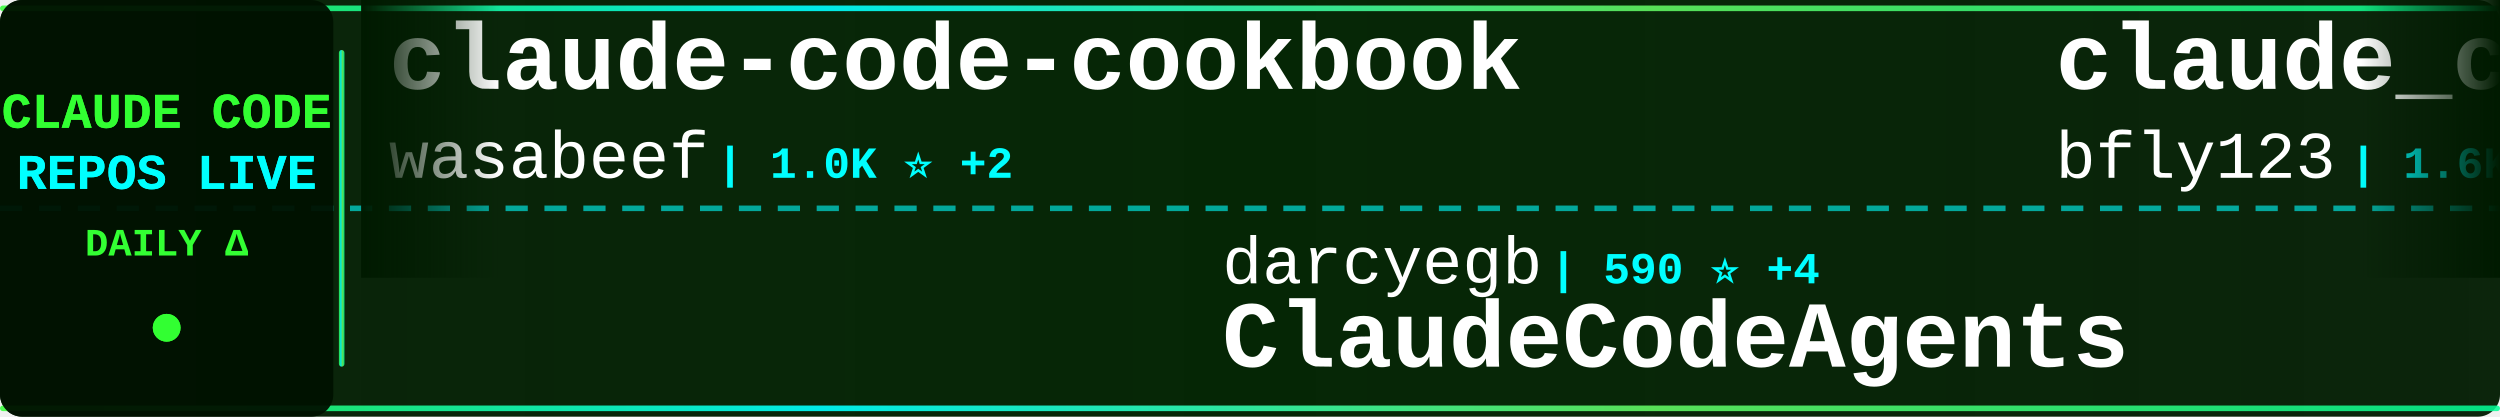
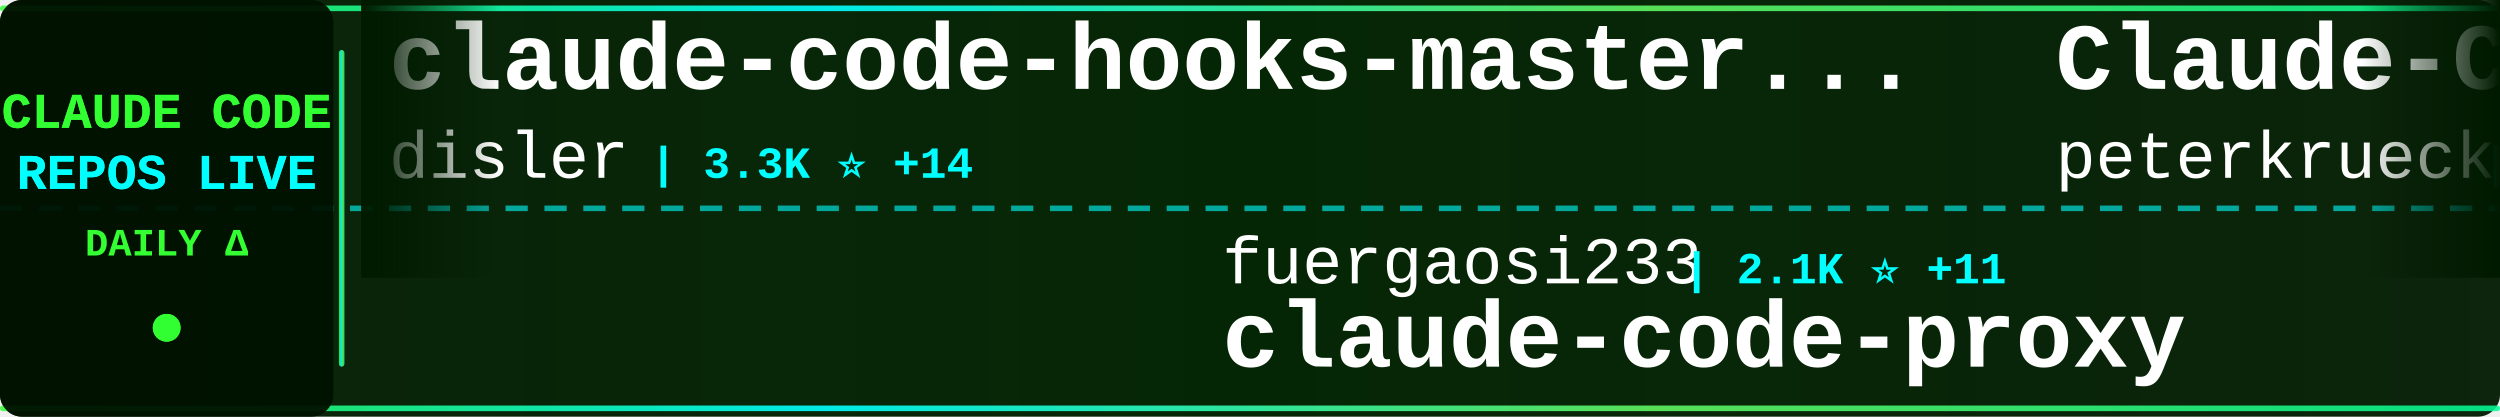
<svg xmlns="http://www.w3.org/2000/svg" width="900" height="150">
  <defs>
    <linearGradient id="tickerBg" x1="0%" y1="0%" x2="100%" y2="0%">
      <stop offset="0%" style="stop-color:#001a00;stop-opacity:0.95" />
      <stop offset="50%" style="stop-color:#002200;stop-opacity:0.98" />
      <stop offset="100%" style="stop-color:#001a00;stop-opacity:0.95" />
    </linearGradient>
    <linearGradient id="borderGrad" x1="0%" y1="0%" x2="100%" y2="0%">
      <stop offset="0%" style="stop-color:#33ff33;stop-opacity:0.85">
        <animate attributeName="stop-opacity" values="0.85;1;0.85" dur="2s" repeatCount="indefinite" />
      </stop>
      <stop offset="33%" style="stop-color:#00ffff;stop-opacity:0.9">
        <animate attributeName="stop-opacity" values="0.9;1;0.9" dur="2.2s" repeatCount="indefinite" />
      </stop>
      <stop offset="66%" style="stop-color:#66ff66;stop-opacity:0.85">
        <animate attributeName="stop-opacity" values="0.85;1;0.85" dur="1.8s" repeatCount="indefinite" />
      </stop>
      <stop offset="100%" style="stop-color:#00ff99;stop-opacity:0.85">
        <animate attributeName="stop-opacity" values="0.85;1;0.85" dur="2s" repeatCount="indefinite" />
      </stop>
    </linearGradient>
    <filter id="textGlow">
      <feGaussianBlur stdDeviation="0.1" result="coloredBlur" />
      <feMerge>
        <feMergeNode in="coloredBlur" />
        <feMergeNode in="SourceGraphic" />
      </feMerge>
    </filter>
    <filter id="metricGlow">
      <feGaussianBlur stdDeviation="0.2" result="coloredBlur" />
      <feMerge>
        <feMergeNode in="coloredBlur" />
        <feMergeNode in="SourceGraphic" />
      </feMerge>
    </filter>
    <linearGradient id="leftFade" x1="0%" y1="0%" x2="100%" y2="0%">
      <stop offset="0%" style="stop-color:#001a00;stop-opacity:1" />
      <stop offset="100%" style="stop-color:#001a00;stop-opacity:0" />
    </linearGradient>
    <linearGradient id="rightFade" x1="0%" y1="0%" x2="100%" y2="0%">
      <stop offset="0%" style="stop-color:#001a00;stop-opacity:0" />
      <stop offset="100%" style="stop-color:#001a00;stop-opacity:1" />
    </linearGradient>
  </defs>
  <rect width="900" height="150" fill="url(#tickerBg)" rx="8" />
  <rect x="0" y="2" width="900" height="2" fill="url(#borderGrad)" rx="1" />
  <rect x="0" y="146" width="900" height="2" fill="url(#borderGrad)" rx="1" />
  <line x1="0" y1="75" x2="900" y2="75" stroke="#00ffff" stroke-width="2" stroke-dasharray="8 6" opacity="0.6" />
  <rect x="0" y="0" width="120" height="150" fill="#001100" opacity="0.95" rx="8" />
  <text x="60" y="46" font-family="'Courier New', monospace" font-size="18" font-weight="bold" fill="#33ff33" text-anchor="middle" filter="url(#textGlow)">
    CLAUDE CODE
  </text>
  <text x="60" y="68" font-family="'Courier New', monospace" font-size="18" font-weight="bold" fill="#00ffff" text-anchor="middle" filter="url(#textGlow)">
    REPOS LIVE
  </text>
  <text x="60" y="92" font-family="'Courier New', monospace" font-size="14" font-weight="bold" fill="#33ff33" text-anchor="middle">
    DAILY Δ
  </text>
  <circle cx="60" cy="118" r="5" fill="#33ff33" filter="url(#metricGlow)">
    <animate attributeName="r" values="4;6;4" dur="1.5s" repeatCount="indefinite" />
    <animate attributeName="opacity" values="0.6;1;0.6" dur="1.5s" repeatCount="indefinite" />
  </circle>
  <rect x="122" y="18" width="2" height="114" fill="url(#borderGrad)" rx="1" />
  <clipPath id="tickerClip">
    <rect x="130" y="0" width="770" height="150" />
  </clipPath>
  <g clip-path="url(#tickerClip)">
    <g id="tickerItems">
      <animateTransform attributeName="transform" attributeType="XML" type="translate" from="0 0" to="-3000 0" dur="54s" repeatCount="indefinite" />
      <g transform="translate(0, 0)">
-         <text x="140" y="32" font-family="'Courier New', monospace" font-size="34" font-weight="bold" fill="#ffffff">claude-code-cookbook</text>
-         <text x="140" y="64" font-family="'Courier New', monospace" font-size="24" font-weight="normal" fill="#ffffff" opacity="1.0">wasabeef</text>
-         <text x="258" y="64" font-family="'Courier New', monospace" font-size="16" font-weight="bold" fill="#00ffff"> | 1.0K ⭐ +2</text>
+         <text x="140" y="32" font-family="'Courier New', monospace" font-size="34" font-weight="bold" fill="#ffffff">claude-code-hooks-master...</text>
+         <text x="140" y="64" font-family="'Courier New', monospace" font-size="24" font-weight="normal" fill="#ffffff" opacity="1.0">disler</text>
+         <text x="234" y="64" font-family="'Courier New', monospace" font-size="16" font-weight="bold" fill="#00ffff"> | 3.3K ⭐ +14</text>
      </g>
      <g transform="translate(300, 0)">
-         <text x="140" y="102" font-family="'Courier New', monospace" font-size="24" font-weight="normal" fill="#ffffff" opacity="1.0">darcyegb</text>
-         <text x="258" y="102" font-family="'Courier New', monospace" font-size="16" font-weight="bold" fill="#00ffff"> | 590 ⭐ +4</text>
-         <text x="140" y="132" font-family="'Courier New', monospace" font-size="34" font-weight="bold" fill="#ffffff">ClaudeCodeAgents</text>
+         <text x="140" y="102" font-family="'Courier New', monospace" font-size="24" font-weight="normal" fill="#ffffff" opacity="1.0">fuergaosi233</text>
+         <text x="306" y="102" font-family="'Courier New', monospace" font-size="16" font-weight="bold" fill="#00ffff"> | 2.1K ⭐ +11</text>
+         <text x="140" y="132" font-family="'Courier New', monospace" font-size="34" font-weight="bold" fill="#ffffff">claude-code-proxy</text>
      </g>
      <g transform="translate(600, 0)">
-         <text x="140" y="32" font-family="'Courier New', monospace" font-size="34" font-weight="bold" fill="#ffffff">claude_code_bridge</text>
-         <text x="140" y="64" font-family="'Courier New', monospace" font-size="24" font-weight="normal" fill="#ffffff" opacity="1.0">bfly123</text>
-         <text x="246" y="64" font-family="'Courier New', monospace" font-size="16" font-weight="bold" fill="#00ffff"> | 1.6K ⭐ +18</text>
+         <text x="140" y="32" font-family="'Courier New', monospace" font-size="34" font-weight="bold" fill="#ffffff">Claude-Code-Development-...</text>
+         <text x="140" y="64" font-family="'Courier New', monospace" font-size="24" font-weight="normal" fill="#ffffff" opacity="1.0">peterkrueck</text>
+         <text x="294" y="64" font-family="'Courier New', monospace" font-size="16" font-weight="bold" fill="#00ffff"> | 1.3K ⭐</text>
      </g>
      <g transform="translate(900, 0)">
-         <text x="140" y="102" font-family="'Courier New', monospace" font-size="24" font-weight="normal" fill="#ffffff" opacity="1.0">Cranot</text>
-         <text x="234" y="102" font-family="'Courier New', monospace" font-size="16" font-weight="bold" fill="#00ffff"> | 2.5K ⭐ +4</text>
-         <text x="140" y="132" font-family="'Courier New', monospace" font-size="34" font-weight="bold" fill="#ffffff">claude-code-guide</text>
+         <text x="140" y="102" font-family="'Courier New', monospace" font-size="24" font-weight="normal" fill="#ffffff" opacity="1.0">frankbria</text>
+         <text x="270" y="102" font-family="'Courier New', monospace" font-size="16" font-weight="bold" fill="#00ffff"> | 7.8K ⭐ +51</text>
+         <text x="140" y="132" font-family="'Courier New', monospace" font-size="34" font-weight="bold" fill="#ffffff">ralph-claude-code</text>
      </g>
      <g transform="translate(1200, 0)">
-         <text x="140" y="32" font-family="'Courier New', monospace" font-size="34" font-weight="bold" fill="#ffffff">claude-code-action</text>
-         <text x="140" y="64" font-family="'Courier New', monospace" font-size="24" font-weight="normal" fill="#ffffff" opacity="1.0">anthropics</text>
-         <text x="282" y="64" font-family="'Courier New', monospace" font-size="16" font-weight="bold" fill="#00ffff"> | 6.2K ⭐ +28</text>
+         <text x="140" y="32" font-family="'Courier New', monospace" font-size="34" font-weight="bold" fill="#ffffff">claude-code-settings</text>
+         <text x="140" y="64" font-family="'Courier New', monospace" font-size="24" font-weight="normal" fill="#ffffff" opacity="1.0">feiskyer</text>
+         <text x="258" y="64" font-family="'Courier New', monospace" font-size="16" font-weight="bold" fill="#00ffff"> | 1.3K ⭐ +2</text>
      </g>
      <g transform="translate(1500, 0)">
-         <text x="140" y="102" font-family="'Courier New', monospace" font-size="24" font-weight="normal" fill="#ffffff" opacity="1.0">frankbria</text>
-         <text x="270" y="102" font-family="'Courier New', monospace" font-size="16" font-weight="bold" fill="#00ffff"> | 7.8K ⭐ +47</text>
-         <text x="140" y="132" font-family="'Courier New', monospace" font-size="34" font-weight="bold" fill="#ffffff">ralph-claude-code</text>
+         <text x="140" y="102" font-family="'Courier New', monospace" font-size="24" font-weight="normal" fill="#ffffff" opacity="1.0">FlorianBruniaux</text>
+         <text x="342" y="102" font-family="'Courier New', monospace" font-size="16" font-weight="bold" fill="#00ffff"> | 1.4K ⭐ +36</text>
+         <text x="140" y="132" font-family="'Courier New', monospace" font-size="34" font-weight="bold" fill="#ffffff">claude-code-ultimate-gui...</text>
      </g>
      <g transform="translate(1800, 0)">
-         <text x="140" y="32" font-family="'Courier New', monospace" font-size="34" font-weight="bold" fill="#ffffff">CLIProxyAPI</text>
-         <text x="140" y="64" font-family="'Courier New', monospace" font-size="24" font-weight="normal" fill="#ffffff" opacity="1.0">router-for-me</text>
-         <text x="318" y="64" font-family="'Courier New', monospace" font-size="16" font-weight="bold" fill="#00ffff"> | 16.1K ⭐ +304</text>
+         <text x="140" y="32" font-family="'Courier New', monospace" font-size="34" font-weight="bold" fill="#ffffff">claude-code-hooks-multi-...</text>
+         <text x="140" y="64" font-family="'Courier New', monospace" font-size="24" font-weight="normal" fill="#ffffff" opacity="1.0">disler</text>
+         <text x="234" y="64" font-family="'Courier New', monospace" font-size="16" font-weight="bold" fill="#00ffff"> | 1.3K ⭐ +1</text>
      </g>
      <g transform="translate(2100, 0)">
-         <text x="140" y="102" font-family="'Courier New', monospace" font-size="24" font-weight="normal" fill="#ffffff" opacity="1.0">ChrisWiles</text>
-         <text x="282" y="102" font-family="'Courier New', monospace" font-size="16" font-weight="bold" fill="#00ffff"> | 5.5K ⭐ +7</text>
-         <text x="140" y="132" font-family="'Courier New', monospace" font-size="34" font-weight="bold" fill="#ffffff">claude-code-showcase</text>
+         <text x="140" y="102" font-family="'Courier New', monospace" font-size="24" font-weight="normal" fill="#ffffff" opacity="1.0">rohitg00</text>
+         <text x="258" y="102" font-family="'Courier New', monospace" font-size="16" font-weight="bold" fill="#00ffff"> | 721 ⭐ +41</text>
+         <text x="140" y="132" font-family="'Courier New', monospace" font-size="34" font-weight="bold" fill="#ffffff">awesome-claude-code-tool...</text>
      </g>
      <g transform="translate(2400, 0)">
-         <text x="140" y="32" font-family="'Courier New', monospace" font-size="34" font-weight="bold" fill="#ffffff">claude-code-subagents</text>
-         <text x="140" y="64" font-family="'Courier New', monospace" font-size="24" font-weight="normal" fill="#ffffff" opacity="1.0">0xfurai</text>
-         <text x="246" y="64" font-family="'Courier New', monospace" font-size="16" font-weight="bold" fill="#00ffff"> | 770 ⭐ +4</text>
+         <text x="140" y="32" font-family="'Courier New', monospace" font-size="34" font-weight="bold" fill="#ffffff">awesome-claude-code-suba...</text>
+         <text x="140" y="64" font-family="'Courier New', monospace" font-size="24" font-weight="normal" fill="#ffffff" opacity="1.0">VoltAgent</text>
+         <text x="270" y="64" font-family="'Courier New', monospace" font-size="16" font-weight="bold" fill="#00ffff"> | 13.6K ⭐ +107</text>
      </g>
      <g transform="translate(2700, 0)">
-         <text x="140" y="102" font-family="'Courier New', monospace" font-size="24" font-weight="normal" fill="#ffffff" opacity="1.0">musistudio</text>
-         <text x="282" y="102" font-family="'Courier New', monospace" font-size="16" font-weight="bold" fill="#00ffff"> | 29.6K ⭐ +73</text>
-         <text x="140" y="132" font-family="'Courier New', monospace" font-size="34" font-weight="bold" fill="#ffffff">claude-code-router</text>
+         <text x="140" y="102" font-family="'Courier New', monospace" font-size="24" font-weight="normal" fill="#ffffff" opacity="1.0">diet103</text>
+         <text x="246" y="102" font-family="'Courier New', monospace" font-size="16" font-weight="bold" fill="#00ffff"> | 9.2K ⭐ +7</text>
+         <text x="140" y="132" font-family="'Courier New', monospace" font-size="34" font-weight="bold" fill="#ffffff">claude-code-infrastructu...</text>
      </g>
      <g transform="translate(3000, 0)">
-         <text x="140" y="32" font-family="'Courier New', monospace" font-size="34" font-weight="bold" fill="#ffffff">claude-code-cookbook</text>
-         <text x="140" y="64" font-family="'Courier New', monospace" font-size="24" font-weight="normal" fill="#ffffff" opacity="1.0">wasabeef</text>
-         <text x="258" y="64" font-family="'Courier New', monospace" font-size="16" font-weight="bold" fill="#00ffff"> | 1.0K ⭐ +2</text>
+         <text x="140" y="32" font-family="'Courier New', monospace" font-size="34" font-weight="bold" fill="#ffffff">claude-code-hooks-master...</text>
+         <text x="140" y="64" font-family="'Courier New', monospace" font-size="24" font-weight="normal" fill="#ffffff" opacity="1.0">disler</text>
+         <text x="234" y="64" font-family="'Courier New', monospace" font-size="16" font-weight="bold" fill="#00ffff"> | 3.3K ⭐ +14</text>
      </g>
      <g transform="translate(3300, 0)">
-         <text x="140" y="102" font-family="'Courier New', monospace" font-size="24" font-weight="normal" fill="#ffffff" opacity="1.0">darcyegb</text>
-         <text x="258" y="102" font-family="'Courier New', monospace" font-size="16" font-weight="bold" fill="#00ffff"> | 590 ⭐ +4</text>
-         <text x="140" y="132" font-family="'Courier New', monospace" font-size="34" font-weight="bold" fill="#ffffff">ClaudeCodeAgents</text>
+         <text x="140" y="102" font-family="'Courier New', monospace" font-size="24" font-weight="normal" fill="#ffffff" opacity="1.0">fuergaosi233</text>
+         <text x="306" y="102" font-family="'Courier New', monospace" font-size="16" font-weight="bold" fill="#00ffff"> | 2.1K ⭐ +11</text>
+         <text x="140" y="132" font-family="'Courier New', monospace" font-size="34" font-weight="bold" fill="#ffffff">claude-code-proxy</text>
      </g>
      <g transform="translate(3600, 0)">
-         <text x="140" y="32" font-family="'Courier New', monospace" font-size="34" font-weight="bold" fill="#ffffff">claude_code_bridge</text>
-         <text x="140" y="64" font-family="'Courier New', monospace" font-size="24" font-weight="normal" fill="#ffffff" opacity="1.0">bfly123</text>
-         <text x="246" y="64" font-family="'Courier New', monospace" font-size="16" font-weight="bold" fill="#00ffff"> | 1.6K ⭐ +18</text>
+         <text x="140" y="32" font-family="'Courier New', monospace" font-size="34" font-weight="bold" fill="#ffffff">Claude-Code-Development-...</text>
+         <text x="140" y="64" font-family="'Courier New', monospace" font-size="24" font-weight="normal" fill="#ffffff" opacity="1.0">peterkrueck</text>
+         <text x="294" y="64" font-family="'Courier New', monospace" font-size="16" font-weight="bold" fill="#00ffff"> | 1.3K ⭐</text>
      </g>
      <g transform="translate(3900, 0)">
-         <text x="140" y="102" font-family="'Courier New', monospace" font-size="24" font-weight="normal" fill="#ffffff" opacity="1.0">Cranot</text>
-         <text x="234" y="102" font-family="'Courier New', monospace" font-size="16" font-weight="bold" fill="#00ffff"> | 2.5K ⭐ +4</text>
-         <text x="140" y="132" font-family="'Courier New', monospace" font-size="34" font-weight="bold" fill="#ffffff">claude-code-guide</text>
+         <text x="140" y="102" font-family="'Courier New', monospace" font-size="24" font-weight="normal" fill="#ffffff" opacity="1.0">frankbria</text>
+         <text x="270" y="102" font-family="'Courier New', monospace" font-size="16" font-weight="bold" fill="#00ffff"> | 7.8K ⭐ +51</text>
+         <text x="140" y="132" font-family="'Courier New', monospace" font-size="34" font-weight="bold" fill="#ffffff">ralph-claude-code</text>
      </g>
    </g>
  </g>
  <rect x="130" y="0" width="50" height="100" fill="url(#leftFade)" />
  <rect x="850" y="0" width="50" height="100" fill="url(#rightFade)" />
</svg>
